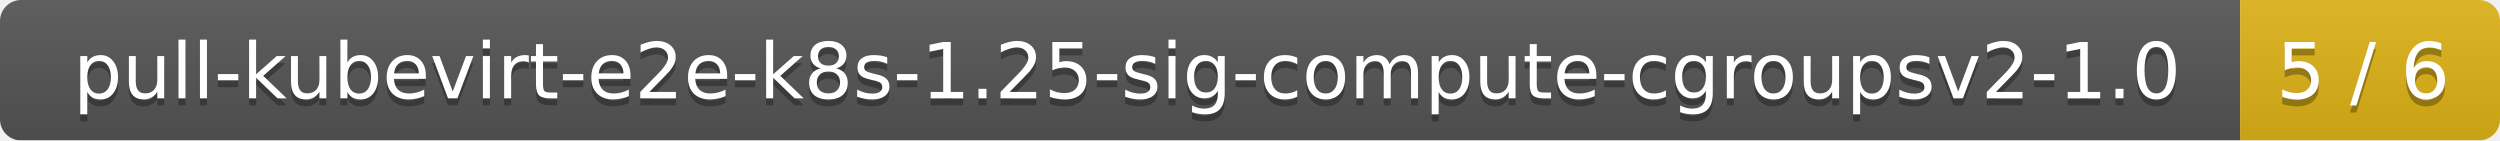
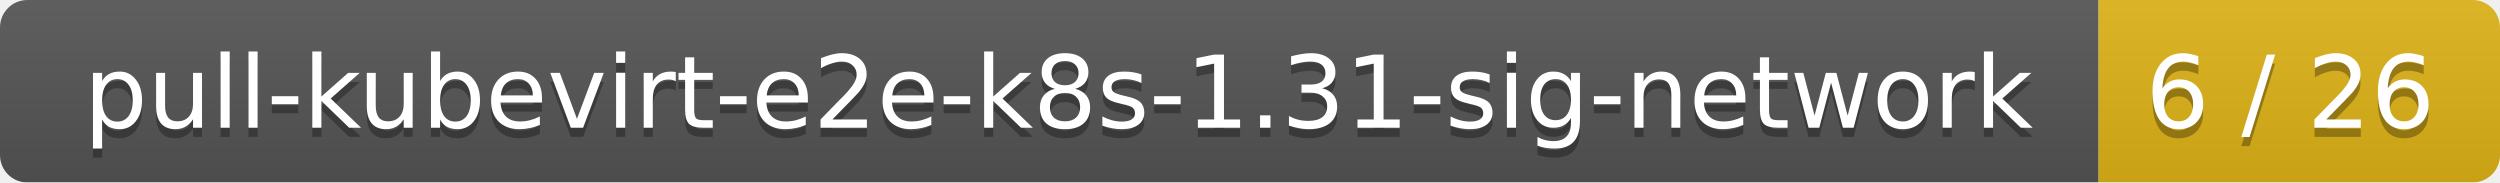
- <svg xmlns="http://www.w3.org/2000/svg" width="356" height="20">
+ <svg xmlns="http://www.w3.org/2000/svg" width="274" height="20">
  <linearGradient id="smooth" x2="0" y2="100%">
    <stop offset="0" stop-color="#bbb" stop-opacity=".1" />
    <stop offset="1" stop-opacity=".1" />
  </linearGradient>
  <mask id="round">
-     <rect width="356" height="20" rx="3" fill="#fff" />
+     <rect width="274" height="20" rx="3" fill="#fff" />
  </mask>
  <g mask="url(#round)">
-     <rect width="319" height="20" fill="#555" />
-     <rect x="319" width="37" height="20" fill="#dfb317" />
-     <rect width="356" height="20" fill="url(#smooth)" />
+     <rect width="230" height="20" fill="#555" />
+     <rect x="230" width="44" height="20" fill="#dfb317" />
+     <rect width="274" height="20" fill="url(#smooth)" />
  </g>
  <g fill="#fff" text-anchor="middle" font-family="DejaVu Sans,Verdana,Geneva,sans-serif" font-size="11">
-     <text x="160.5" y="15" fill="#010101" fill-opacity=".3">pull-kubevirt-e2e-k8s-1.25-sig-compute-cgroupsv2-1.0</text>
-     <text x="160.5" y="14">pull-kubevirt-e2e-k8s-1.25-sig-compute-cgroupsv2-1.0</text>
-     <text x="336.5" y="15" fill="#010101" fill-opacity=".3">5 / 6</text>
-     <text x="336.5" y="14">5 / 6</text>
+     <text x="116" y="15" fill="#010101" fill-opacity=".3">pull-kubevirt-e2e-k8s-1.31-sig-network</text>
+     <text x="116" y="14">pull-kubevirt-e2e-k8s-1.31-sig-network</text>
+     <text x="251" y="15" fill="#010101" fill-opacity=".3">6 / 26</text>
+     <text x="251" y="14">6 / 26</text>
  </g>
</svg>
